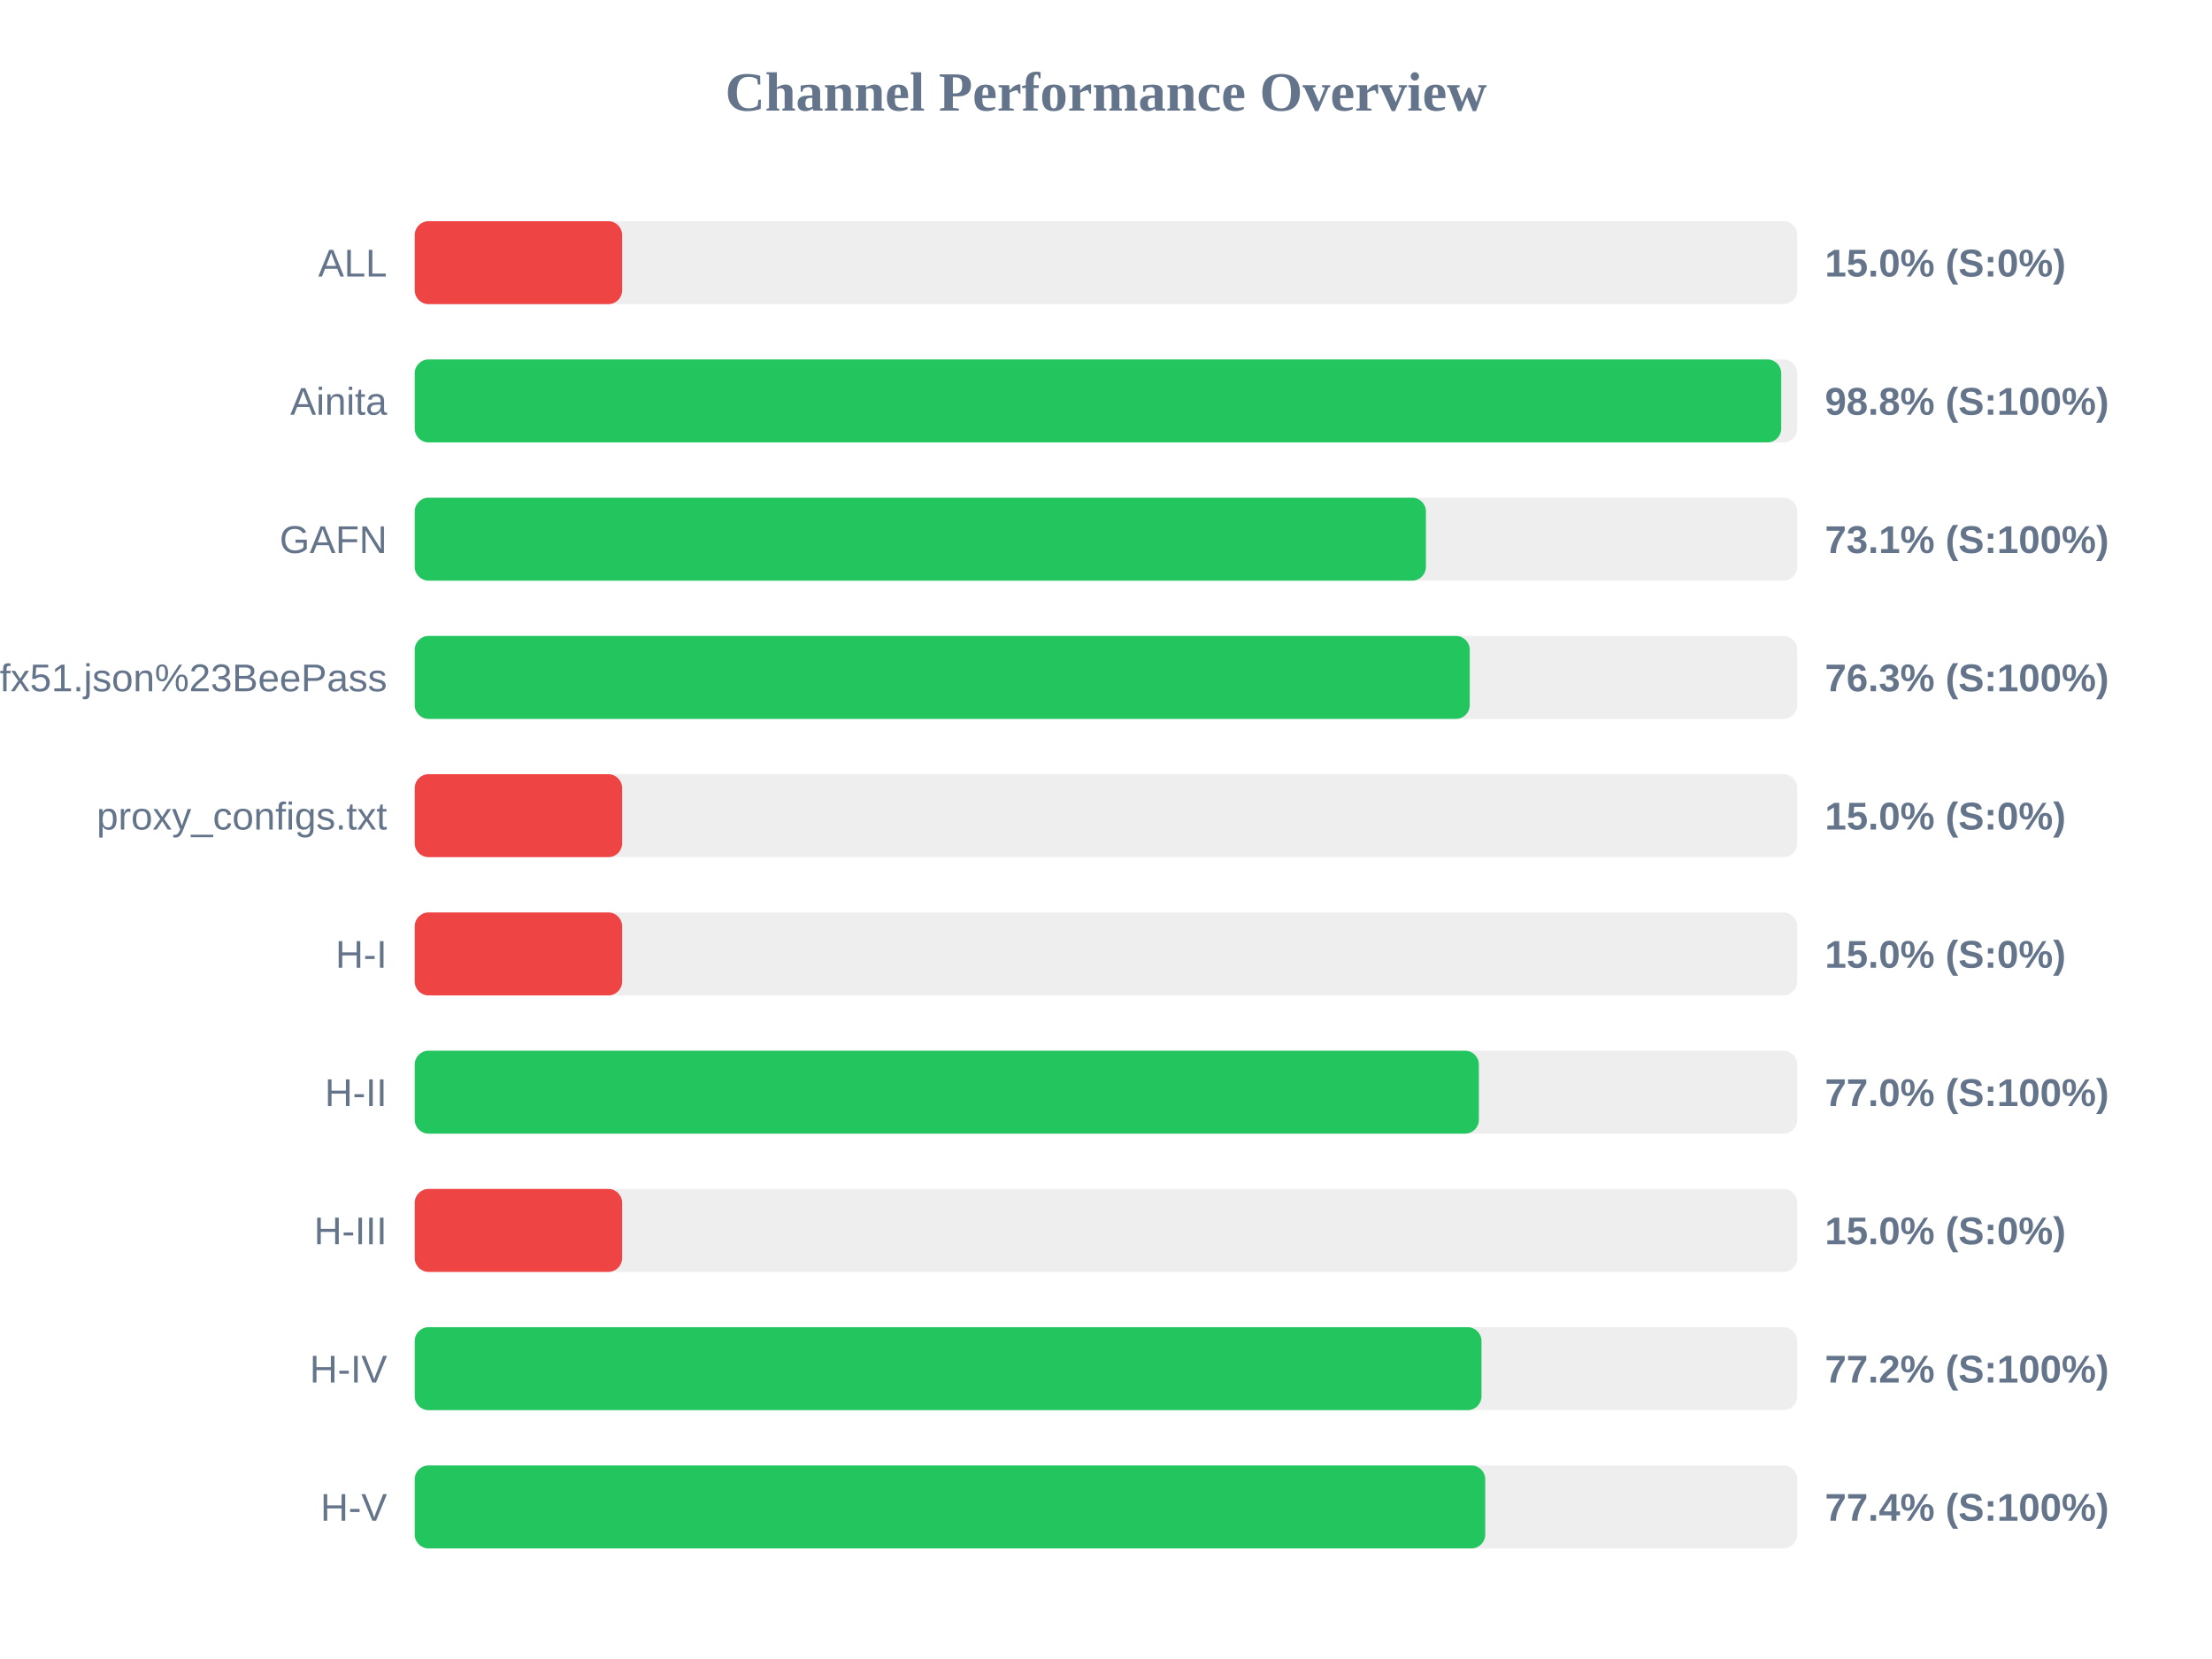
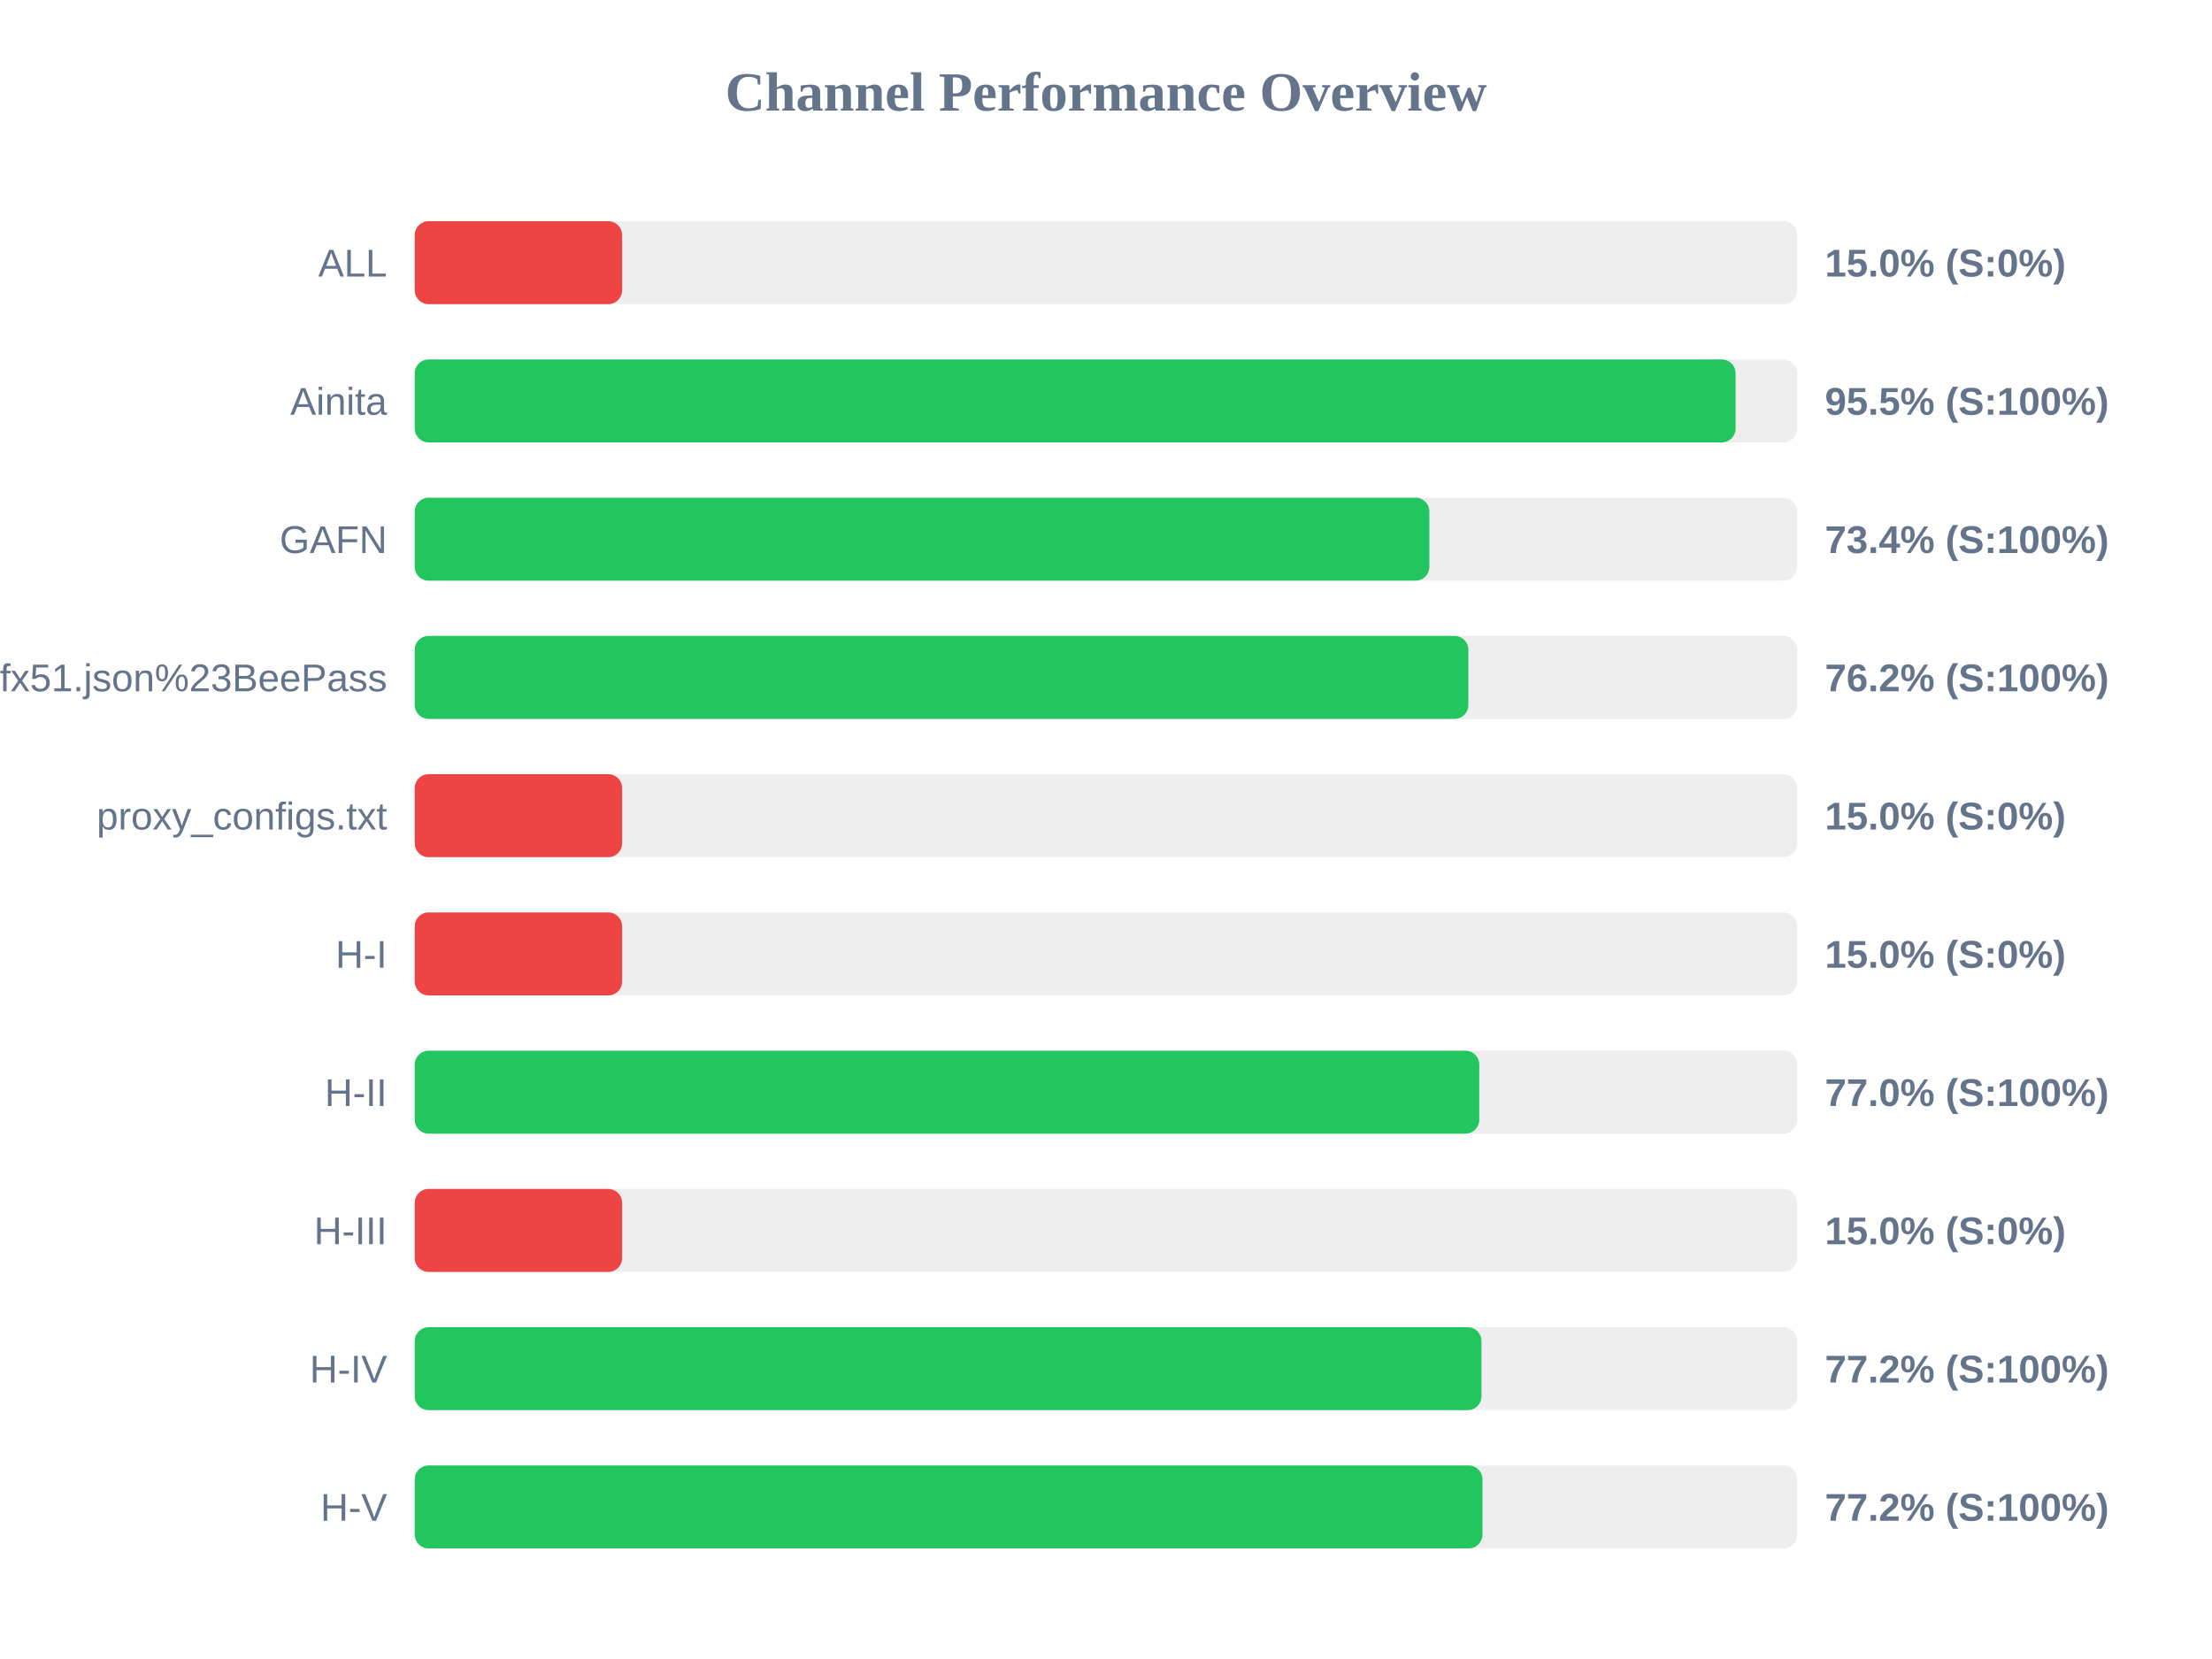
<svg xmlns="http://www.w3.org/2000/svg" width="800" height="600" version="1.1">
  <style>
        .row { font: 14px Arial; fill: #64748b; }
        .score { font: bold 14px Arial; fill: #64748b; }
    </style>
  <text x="400" y="40" text-anchor="middle" font-size="20px" font-weight="bold" fill="#64748b">Channel Performance Overview</text>
  <rect x="150" y="80" width="500" height="30" fill="#eee" rx="5" />
  <rect x="150" y="80" width="75.0" height="30" fill="#ef4444" rx="5" />
  <text x="140" y="100" text-anchor="end" class="row">ALL</text>
  <text x="660" y="100" text-anchor="start" class="score">15.0% (S:0%)</text>
  <rect x="150" y="130" width="500" height="30" fill="#eee" rx="5" />
-   <rect x="150" y="130" width="494.2" height="30" fill="#22c55e" rx="5" />
+   <rect x="150" y="130" width="477.7" height="30" fill="#22c55e" rx="5" />
  <text x="140" y="150" text-anchor="end" class="row">Ainita</text>
-   <text x="660" y="150" text-anchor="start" class="score">98.8% (S:100%)</text>
+   <text x="660" y="150" text-anchor="start" class="score">95.5% (S:100%)</text>
  <rect x="150" y="180" width="500" height="30" fill="#eee" rx="5" />
-   <rect x="150" y="180" width="365.7" height="30" fill="#22c55e" rx="5" />
+   <rect x="150" y="180" width="366.95" height="30" fill="#22c55e" rx="5" />
  <text x="140" y="200" text-anchor="end" class="row">GAFN</text>
-   <text x="660" y="200" text-anchor="start" class="score">73.1% (S:100%)</text>
+   <text x="660" y="200" text-anchor="start" class="score">73.4% (S:100%)</text>
  <rect x="150" y="230" width="500" height="30" fill="#eee" rx="5" />
-   <rect x="150" y="230" width="381.55" height="30" fill="#22c55e" rx="5" />
+   <rect x="150" y="230" width="381.05" height="30" fill="#22c55e" rx="5" />
  <text x="140" y="250" text-anchor="end" class="row">sub?s=ssconf%3A%2F%2Fs3.amazonaws.com%2Fbeedynconprd%2Fzf38bv6oxi1nv3wfkpmxyfl8yj5fargza3foantoalu16vznl0ckxx7bgf1ufx51.json%23BeePass</text>
-   <text x="660" y="250" text-anchor="start" class="score">76.3% (S:100%)</text>
+   <text x="660" y="250" text-anchor="start" class="score">76.2% (S:100%)</text>
  <rect x="150" y="280" width="500" height="30" fill="#eee" rx="5" />
  <rect x="150" y="280" width="75.0" height="30" fill="#ef4444" rx="5" />
  <text x="140" y="300" text-anchor="end" class="row">proxy_configs.txt</text>
  <text x="660" y="300" text-anchor="start" class="score">15.0% (S:0%)</text>
  <rect x="150" y="330" width="500" height="30" fill="#eee" rx="5" />
  <rect x="150" y="330" width="75.0" height="30" fill="#ef4444" rx="5" />
  <text x="140" y="350" text-anchor="end" class="row">H-I</text>
  <text x="660" y="350" text-anchor="start" class="score">15.0% (S:0%)</text>
  <rect x="150" y="380" width="500" height="30" fill="#eee" rx="5" />
-   <rect x="150" y="380" width="384.85" height="30" fill="#22c55e" rx="5" />
+   <rect x="150" y="380" width="385.0" height="30" fill="#22c55e" rx="5" />
  <text x="140" y="400" text-anchor="end" class="row">H-II</text>
  <text x="660" y="400" text-anchor="start" class="score">77.0% (S:100%)</text>
  <rect x="150" y="430" width="500" height="30" fill="#eee" rx="5" />
  <rect x="150" y="430" width="75.0" height="30" fill="#ef4444" rx="5" />
  <text x="140" y="450" text-anchor="end" class="row">H-III</text>
  <text x="660" y="450" text-anchor="start" class="score">15.0% (S:0%)</text>
  <rect x="150" y="480" width="500" height="30" fill="#eee" rx="5" />
  <rect x="150" y="480" width="385.8" height="30" fill="#22c55e" rx="5" />
  <text x="140" y="500" text-anchor="end" class="row">H-IV</text>
  <text x="660" y="500" text-anchor="start" class="score">77.2% (S:100%)</text>
  <rect x="150" y="530" width="500" height="30" fill="#eee" rx="5" />
-   <rect x="150" y="530" width="387.15" height="30" fill="#22c55e" rx="5" />
+   <rect x="150" y="530" width="386.15" height="30" fill="#22c55e" rx="5" />
  <text x="140" y="550" text-anchor="end" class="row">H-V</text>
-   <text x="660" y="550" text-anchor="start" class="score">77.4% (S:100%)</text>
+   <text x="660" y="550" text-anchor="start" class="score">77.2% (S:100%)</text>
</svg>
